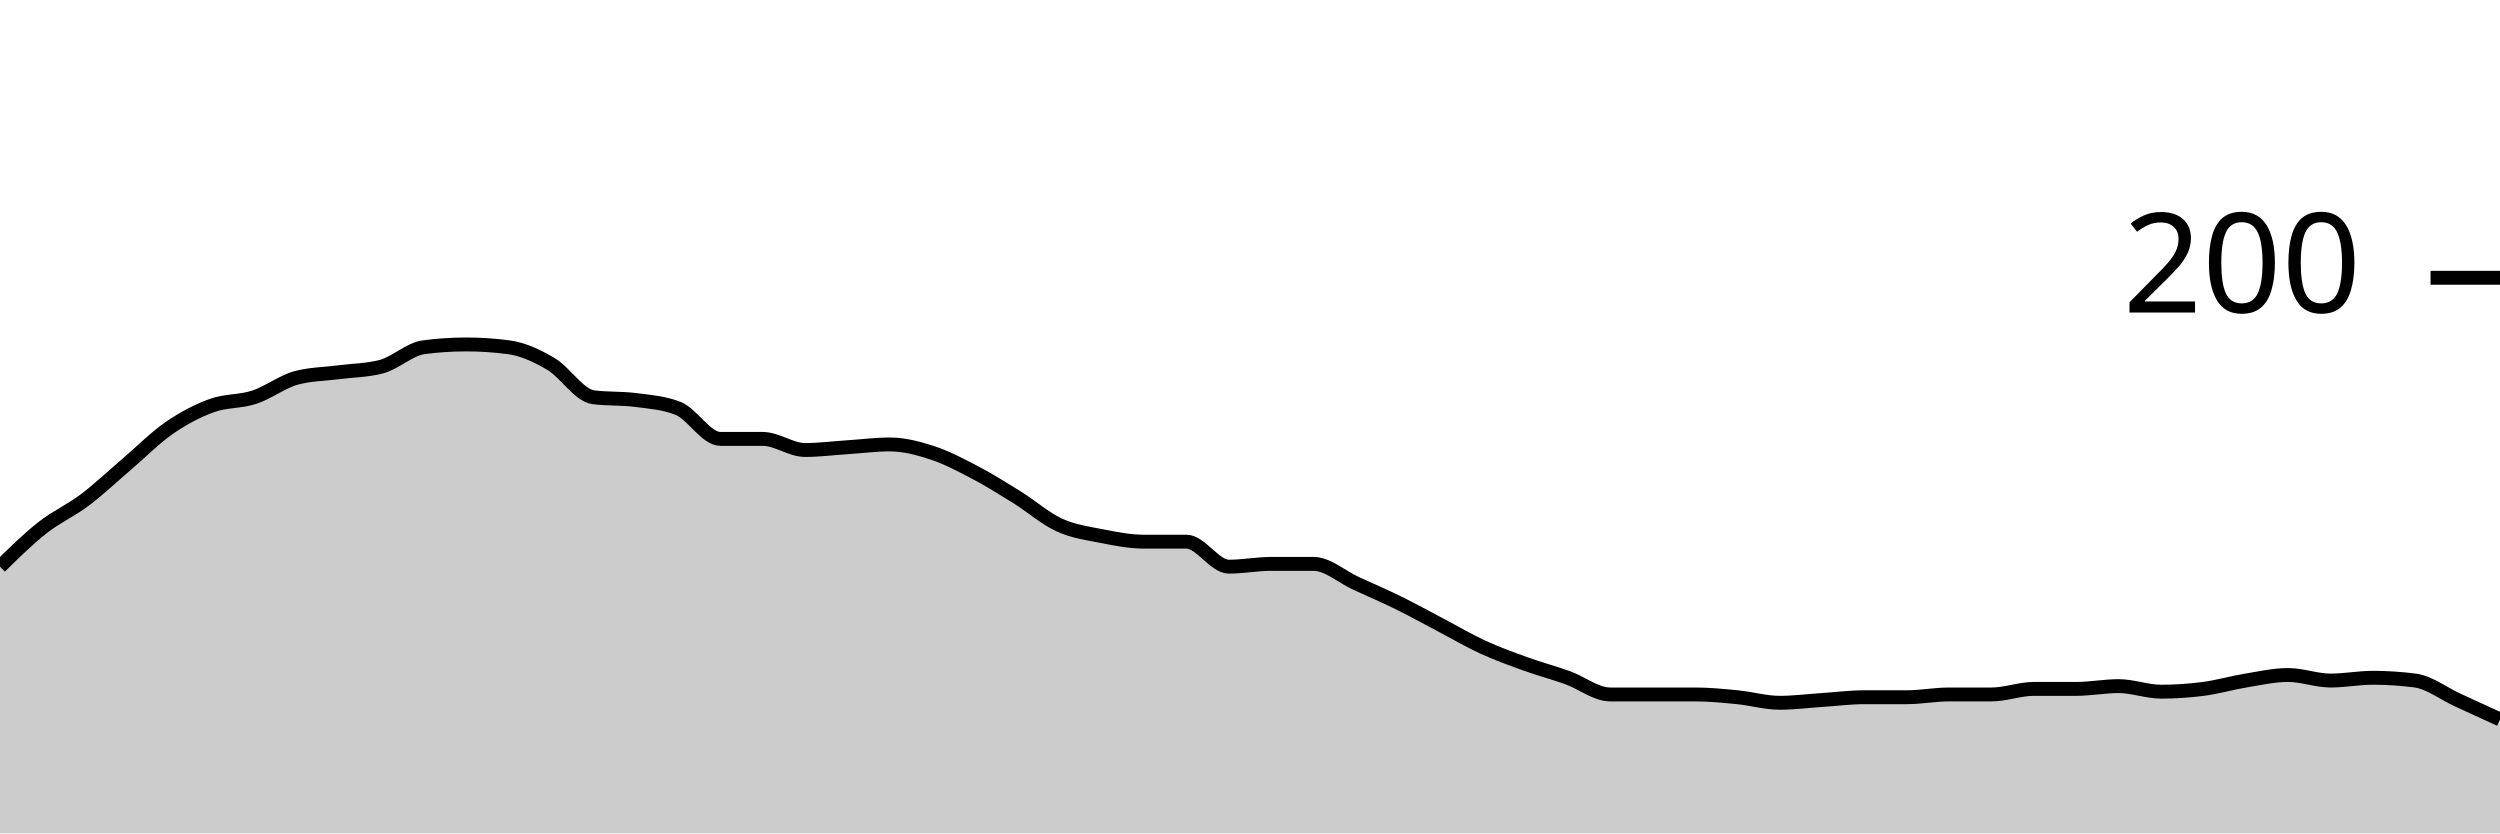
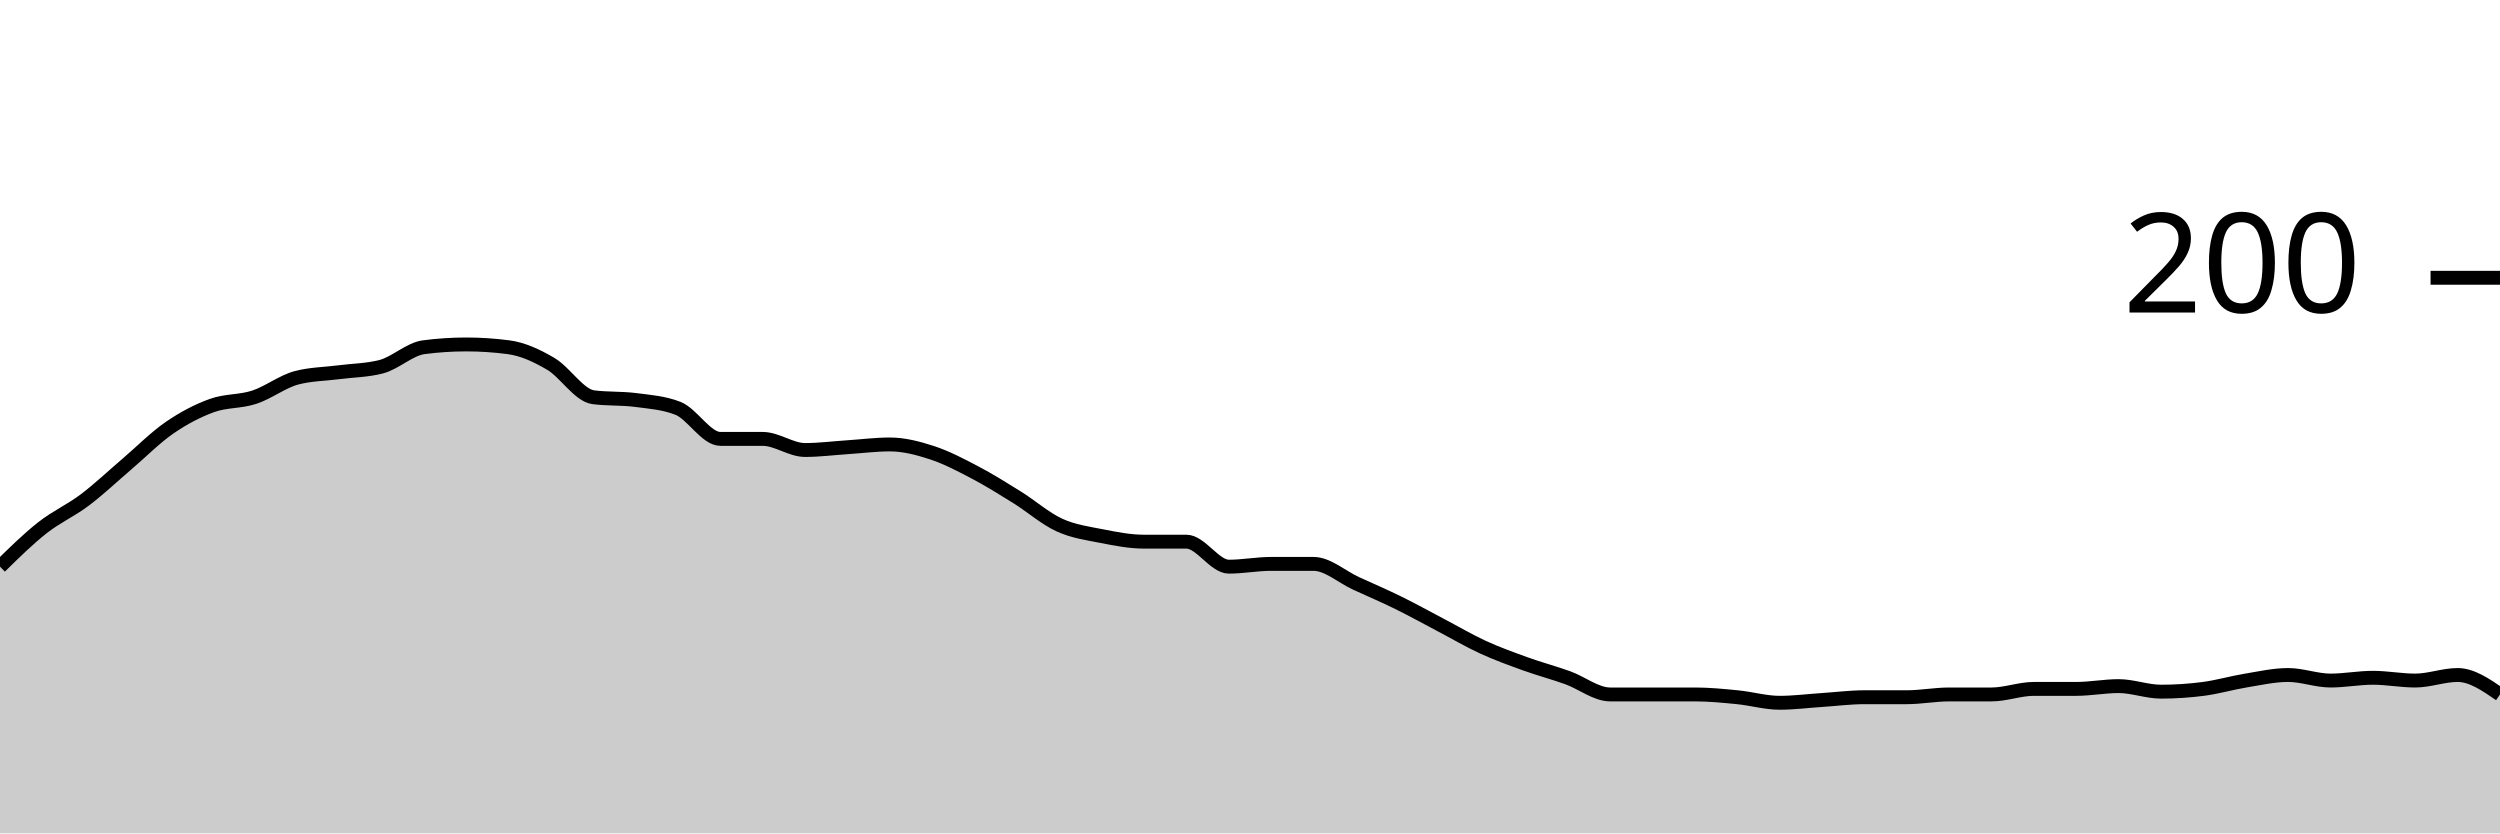
<svg xmlns="http://www.w3.org/2000/svg" viewBox="0 0 180 60">
  <g transform="translate(0,20)">
-     <path class="area" fill="rgba(0, 0, 0, 0.2)" d="M0,20.8C1.017,19.8,2.034,18.8,3.051,18C4.068,17.2,5.085,16.767,6.102,16C7.119,15.233,8.136,14.267,9.153,13.4C10.169,12.533,11.186,11.5,12.203,10.8C13.22,10.1,14.237,9.567,15.254,9.2C16.271,8.833,17.288,8.933,18.305,8.6C19.322,8.267,20.339,7.467,21.356,7.2C22.373,6.933,23.39,6.933,24.407,6.8C25.424,6.667,26.441,6.667,27.458,6.4C28.475,6.133,29.492,5.133,30.508,5C31.525,4.867,32.542,4.8,33.559,4.8C34.576,4.8,35.593,4.867,36.61,5C37.627,5.133,38.644,5.6,39.661,6.2C40.678,6.8,41.695,8.467,42.712,8.6C43.729,8.733,44.746,8.667,45.763,8.8C46.78,8.933,47.797,9,48.814,9.4C49.831,9.8,50.847,11.6,51.864,11.6C52.881,11.6,53.898,11.6,54.915,11.6C55.932,11.6,56.949,12.4,57.966,12.4C58.983,12.4,60,12.267,61.017,12.2C62.034,12.133,63.051,12,64.068,12C65.085,12,66.102,12.267,67.119,12.6C68.136,12.933,69.153,13.467,70.169,14C71.186,14.533,72.203,15.167,73.22,15.8C74.237,16.433,75.254,17.333,76.271,17.8C77.288,18.267,78.305,18.4,79.322,18.6C80.339,18.8,81.356,19,82.373,19C83.39,19,84.407,19,85.424,19C86.441,19,87.458,20.8,88.475,20.8C89.492,20.8,90.508,20.6,91.525,20.6C92.542,20.6,93.559,20.6,94.576,20.6C95.593,20.6,96.61,21.533,97.627,22C98.644,22.467,99.661,22.9,100.678,23.4C101.695,23.9,102.712,24.467,103.729,25C104.746,25.533,105.763,26.133,106.78,26.6C107.797,27.067,108.814,27.433,109.831,27.8C110.847,28.167,111.864,28.433,112.881,28.8C113.898,29.167,114.915,30,115.932,30C116.949,30,117.966,30,118.983,30C120,30,121.017,30,122.034,30C123.051,30,124.068,30.1,125.085,30.2C126.102,30.3,127.119,30.6,128.136,30.6C129.153,30.6,130.169,30.467,131.186,30.4C132.203,30.333,133.22,30.2,134.237,30.2C135.254,30.2,136.271,30.2,137.288,30.2C138.305,30.2,139.322,30,140.339,30C141.356,30,142.373,30,143.39,30C144.407,30,145.424,29.6,146.441,29.6C147.458,29.6,148.475,29.6,149.492,29.6C150.508,29.6,151.525,29.4,152.542,29.4C153.559,29.4,154.576,29.8,155.593,29.8C156.61,29.8,157.627,29.733,158.644,29.6C159.661,29.467,160.678,29.167,161.695,29C162.712,28.833,163.729,28.6,164.746,28.6C165.763,28.6,166.78,29,167.797,29C168.814,29,169.831,28.8,170.847,28.8C171.864,28.8,172.881,28.867,173.898,29C174.915,29.133,175.932,29.933,176.949,30.4C177.966,30.867,178.983,31.333,180,31.8L180,40C178.983,40,177.966,40,176.949,40C175.932,40,174.915,40,173.898,40C172.881,40,171.864,40,170.847,40C169.831,40,168.814,40,167.797,40C166.78,40,165.763,40,164.746,40C163.729,40,162.712,40,161.695,40C160.678,40,159.661,40,158.644,40C157.627,40,156.61,40,155.593,40C154.576,40,153.559,40,152.542,40C151.525,40,150.508,40,149.492,40C148.475,40,147.458,40,146.441,40C145.424,40,144.407,40,143.39,40C142.373,40,141.356,40,140.339,40C139.322,40,138.305,40,137.288,40C136.271,40,135.254,40,134.237,40C133.22,40,132.203,40,131.186,40C130.169,40,129.153,40,128.136,40C127.119,40,126.102,40,125.085,40C124.068,40,123.051,40,122.034,40C121.017,40,120,40,118.983,40C117.966,40,116.949,40,115.932,40C114.915,40,113.898,40,112.881,40C111.864,40,110.847,40,109.831,40C108.814,40,107.797,40,106.78,40C105.763,40,104.746,40,103.729,40C102.712,40,101.695,40,100.678,40C99.661,40,98.644,40,97.627,40C96.61,40,95.593,40,94.576,40C93.559,40,92.542,40,91.525,40C90.508,40,89.492,40,88.475,40C87.458,40,86.441,40,85.424,40C84.407,40,83.39,40,82.373,40C81.356,40,80.339,40,79.322,40C78.305,40,77.288,40,76.271,40C75.254,40,74.237,40,73.22,40C72.203,40,71.186,40,70.169,40C69.153,40,68.136,40,67.119,40C66.102,40,65.085,40,64.068,40C63.051,40,62.034,40,61.017,40C60,40,58.983,40,57.966,40C56.949,40,55.932,40,54.915,40C53.898,40,52.881,40,51.864,40C50.847,40,49.831,40,48.814,40C47.797,40,46.78,40,45.763,40C44.746,40,43.729,40,42.712,40C41.695,40,40.678,40,39.661,40C38.644,40,37.627,40,36.61,40C35.593,40,34.576,40,33.559,40C32.542,40,31.525,40,30.508,40C29.492,40,28.475,40,27.458,40C26.441,40,25.424,40,24.407,40C23.39,40,22.373,40,21.356,40C20.339,40,19.322,40,18.305,40C17.288,40,16.271,40,15.254,40C14.237,40,13.22,40,12.203,40C11.186,40,10.169,40,9.153,40C8.136,40,7.119,40,6.102,40C5.085,40,4.068,40,3.051,40C2.034,40,1.017,40,0,40Z" />
-     <path class="line" stroke="black" fill="none" d="M0,20.8C1.017,19.8,2.034,18.8,3.051,18C4.068,17.2,5.085,16.767,6.102,16C7.119,15.233,8.136,14.267,9.153,13.4C10.169,12.533,11.186,11.5,12.203,10.8C13.22,10.1,14.237,9.567,15.254,9.2C16.271,8.833,17.288,8.933,18.305,8.6C19.322,8.267,20.339,7.467,21.356,7.2C22.373,6.933,23.39,6.933,24.407,6.8C25.424,6.667,26.441,6.667,27.458,6.4C28.475,6.133,29.492,5.133,30.508,5C31.525,4.867,32.542,4.8,33.559,4.8C34.576,4.8,35.593,4.867,36.61,5C37.627,5.133,38.644,5.6,39.661,6.2C40.678,6.8,41.695,8.467,42.712,8.6C43.729,8.733,44.746,8.667,45.763,8.8C46.78,8.933,47.797,9,48.814,9.4C49.831,9.8,50.847,11.6,51.864,11.6C52.881,11.6,53.898,11.6,54.915,11.6C55.932,11.6,56.949,12.4,57.966,12.4C58.983,12.4,60,12.267,61.017,12.2C62.034,12.133,63.051,12,64.068,12C65.085,12,66.102,12.267,67.119,12.6C68.136,12.933,69.153,13.467,70.169,14C71.186,14.533,72.203,15.167,73.22,15.8C74.237,16.433,75.254,17.333,76.271,17.8C77.288,18.267,78.305,18.4,79.322,18.6C80.339,18.8,81.356,19,82.373,19C83.39,19,84.407,19,85.424,19C86.441,19,87.458,20.8,88.475,20.8C89.492,20.8,90.508,20.6,91.525,20.6C92.542,20.6,93.559,20.6,94.576,20.6C95.593,20.6,96.61,21.533,97.627,22C98.644,22.467,99.661,22.9,100.678,23.4C101.695,23.9,102.712,24.467,103.729,25C104.746,25.533,105.763,26.133,106.78,26.6C107.797,27.067,108.814,27.433,109.831,27.8C110.847,28.167,111.864,28.433,112.881,28.8C113.898,29.167,114.915,30,115.932,30C116.949,30,117.966,30,118.983,30C120,30,121.017,30,122.034,30C123.051,30,124.068,30.1,125.085,30.2C126.102,30.3,127.119,30.6,128.136,30.6C129.153,30.6,130.169,30.467,131.186,30.4C132.203,30.333,133.22,30.2,134.237,30.2C135.254,30.2,136.271,30.2,137.288,30.2C138.305,30.2,139.322,30,140.339,30C141.356,30,142.373,30,143.39,30C144.407,30,145.424,29.6,146.441,29.6C147.458,29.6,148.475,29.6,149.492,29.6C150.508,29.6,151.525,29.4,152.542,29.4C153.559,29.4,154.576,29.8,155.593,29.8C156.61,29.8,157.627,29.733,158.644,29.6C159.661,29.467,160.678,29.167,161.695,29C162.712,28.833,163.729,28.6,164.746,28.6C165.763,28.6,166.78,29,167.797,29C168.814,29,169.831,28.8,170.847,28.8C171.864,28.8,172.881,28.867,173.898,29C174.915,29.133,175.932,29.933,176.949,30.4C177.966,30.867,178.983,31.333,180,31.8" />
+     <path class="area" fill="rgba(0, 0, 0, 0.2)" d="M0,20.8C1.017,19.8,2.034,18.8,3.051,18C4.068,17.2,5.085,16.767,6.102,16C7.119,15.233,8.136,14.267,9.153,13.4C10.169,12.533,11.186,11.5,12.203,10.8C13.22,10.1,14.237,9.567,15.254,9.2C16.271,8.833,17.288,8.933,18.305,8.6C19.322,8.267,20.339,7.467,21.356,7.2C22.373,6.933,23.39,6.933,24.407,6.8C25.424,6.667,26.441,6.667,27.458,6.4C28.475,6.133,29.492,5.133,30.508,5C31.525,4.867,32.542,4.8,33.559,4.8C34.576,4.8,35.593,4.867,36.61,5C37.627,5.133,38.644,5.6,39.661,6.2C40.678,6.8,41.695,8.467,42.712,8.6C43.729,8.733,44.746,8.667,45.763,8.8C46.78,8.933,47.797,9,48.814,9.4C49.831,9.8,50.847,11.6,51.864,11.6C52.881,11.6,53.898,11.6,54.915,11.6C55.932,11.6,56.949,12.4,57.966,12.4C58.983,12.4,60,12.267,61.017,12.2C62.034,12.133,63.051,12,64.068,12C65.085,12,66.102,12.267,67.119,12.6C68.136,12.933,69.153,13.467,70.169,14C71.186,14.533,72.203,15.167,73.22,15.8C74.237,16.433,75.254,17.333,76.271,17.8C77.288,18.267,78.305,18.4,79.322,18.6C80.339,18.8,81.356,19,82.373,19C83.39,19,84.407,19,85.424,19C86.441,19,87.458,20.8,88.475,20.8C89.492,20.8,90.508,20.6,91.525,20.6C92.542,20.6,93.559,20.6,94.576,20.6C95.593,20.6,96.61,21.533,97.627,22C98.644,22.467,99.661,22.9,100.678,23.4C101.695,23.9,102.712,24.467,103.729,25C104.746,25.533,105.763,26.133,106.78,26.6C107.797,27.067,108.814,27.433,109.831,27.8C110.847,28.167,111.864,28.433,112.881,28.8C113.898,29.167,114.915,30,115.932,30C116.949,30,117.966,30,118.983,30C120,30,121.017,30,122.034,30C123.051,30,124.068,30.1,125.085,30.2C126.102,30.3,127.119,30.6,128.136,30.6C129.153,30.6,130.169,30.467,131.186,30.4C132.203,30.333,133.22,30.2,134.237,30.2C135.254,30.2,136.271,30.2,137.288,30.2C138.305,30.2,139.322,30,140.339,30C141.356,30,142.373,30,143.39,30C144.407,30,145.424,29.6,146.441,29.6C147.458,29.6,148.475,29.6,149.492,29.6C150.508,29.6,151.525,29.4,152.542,29.4C153.559,29.4,154.576,29.8,155.593,29.8C156.61,29.8,157.627,29.733,158.644,29.6C159.661,29.467,160.678,29.167,161.695,29C162.712,28.833,163.729,28.6,164.746,28.6C165.763,28.6,166.78,29,167.797,29C168.814,29,169.831,28.8,170.847,28.8C171.864,28.8,172.881,29,173.898,29C174.915,29,175.932,28.6,176.949,28.6C177.966,28.6,178.983,29.3,180,30L180,40C178.983,40,177.966,40,176.949,40C175.932,40,174.915,40,173.898,40C172.881,40,171.864,40,170.847,40C169.831,40,168.814,40,167.797,40C166.78,40,165.763,40,164.746,40C163.729,40,162.712,40,161.695,40C160.678,40,159.661,40,158.644,40C157.627,40,156.61,40,155.593,40C154.576,40,153.559,40,152.542,40C151.525,40,150.508,40,149.492,40C148.475,40,147.458,40,146.441,40C145.424,40,144.407,40,143.39,40C142.373,40,141.356,40,140.339,40C139.322,40,138.305,40,137.288,40C136.271,40,135.254,40,134.237,40C133.22,40,132.203,40,131.186,40C130.169,40,129.153,40,128.136,40C127.119,40,126.102,40,125.085,40C124.068,40,123.051,40,122.034,40C121.017,40,120,40,118.983,40C117.966,40,116.949,40,115.932,40C114.915,40,113.898,40,112.881,40C111.864,40,110.847,40,109.831,40C108.814,40,107.797,40,106.78,40C105.763,40,104.746,40,103.729,40C102.712,40,101.695,40,100.678,40C99.661,40,98.644,40,97.627,40C96.61,40,95.593,40,94.576,40C93.559,40,92.542,40,91.525,40C90.508,40,89.492,40,88.475,40C87.458,40,86.441,40,85.424,40C84.407,40,83.39,40,82.373,40C81.356,40,80.339,40,79.322,40C78.305,40,77.288,40,76.271,40C75.254,40,74.237,40,73.22,40C72.203,40,71.186,40,70.169,40C69.153,40,68.136,40,67.119,40C66.102,40,65.085,40,64.068,40C63.051,40,62.034,40,61.017,40C60,40,58.983,40,57.966,40C56.949,40,55.932,40,54.915,40C53.898,40,52.881,40,51.864,40C50.847,40,49.831,40,48.814,40C47.797,40,46.78,40,45.763,40C44.746,40,43.729,40,42.712,40C41.695,40,40.678,40,39.661,40C38.644,40,37.627,40,36.61,40C35.593,40,34.576,40,33.559,40C32.542,40,31.525,40,30.508,40C29.492,40,28.475,40,27.458,40C26.441,40,25.424,40,24.407,40C23.39,40,22.373,40,21.356,40C20.339,40,19.322,40,18.305,40C17.288,40,16.271,40,15.254,40C14.237,40,13.22,40,12.203,40C11.186,40,10.169,40,9.153,40C8.136,40,7.119,40,6.102,40C5.085,40,4.068,40,3.051,40C2.034,40,1.017,40,0,40Z" />
+     <path class="line" stroke="black" fill="none" d="M0,20.8C1.017,19.8,2.034,18.8,3.051,18C4.068,17.2,5.085,16.767,6.102,16C7.119,15.233,8.136,14.267,9.153,13.4C10.169,12.533,11.186,11.5,12.203,10.8C13.22,10.1,14.237,9.567,15.254,9.2C16.271,8.833,17.288,8.933,18.305,8.6C19.322,8.267,20.339,7.467,21.356,7.2C22.373,6.933,23.39,6.933,24.407,6.8C25.424,6.667,26.441,6.667,27.458,6.4C28.475,6.133,29.492,5.133,30.508,5C31.525,4.867,32.542,4.8,33.559,4.8C34.576,4.8,35.593,4.867,36.61,5C37.627,5.133,38.644,5.6,39.661,6.2C40.678,6.8,41.695,8.467,42.712,8.6C43.729,8.733,44.746,8.667,45.763,8.8C46.78,8.933,47.797,9,48.814,9.4C49.831,9.8,50.847,11.6,51.864,11.6C52.881,11.6,53.898,11.6,54.915,11.6C55.932,11.6,56.949,12.4,57.966,12.4C58.983,12.4,60,12.267,61.017,12.2C62.034,12.133,63.051,12,64.068,12C65.085,12,66.102,12.267,67.119,12.6C68.136,12.933,69.153,13.467,70.169,14C71.186,14.533,72.203,15.167,73.22,15.8C74.237,16.433,75.254,17.333,76.271,17.8C77.288,18.267,78.305,18.4,79.322,18.6C80.339,18.8,81.356,19,82.373,19C83.39,19,84.407,19,85.424,19C86.441,19,87.458,20.8,88.475,20.8C89.492,20.8,90.508,20.6,91.525,20.6C92.542,20.6,93.559,20.6,94.576,20.6C95.593,20.6,96.61,21.533,97.627,22C98.644,22.467,99.661,22.9,100.678,23.4C101.695,23.9,102.712,24.467,103.729,25C104.746,25.533,105.763,26.133,106.78,26.6C107.797,27.067,108.814,27.433,109.831,27.8C110.847,28.167,111.864,28.433,112.881,28.8C113.898,29.167,114.915,30,115.932,30C116.949,30,117.966,30,118.983,30C120,30,121.017,30,122.034,30C123.051,30,124.068,30.1,125.085,30.2C126.102,30.3,127.119,30.6,128.136,30.6C129.153,30.6,130.169,30.467,131.186,30.4C132.203,30.333,133.22,30.2,134.237,30.2C135.254,30.2,136.271,30.2,137.288,30.2C138.305,30.2,139.322,30,140.339,30C141.356,30,142.373,30,143.39,30C144.407,30,145.424,29.6,146.441,29.6C147.458,29.6,148.475,29.6,149.492,29.6C150.508,29.6,151.525,29.4,152.542,29.4C153.559,29.4,154.576,29.8,155.593,29.8C156.61,29.8,157.627,29.733,158.644,29.6C159.661,29.467,160.678,29.167,161.695,29C162.712,28.833,163.729,28.6,164.746,28.6C165.763,28.6,166.78,29,167.797,29C168.814,29,169.831,28.8,170.847,28.8C171.864,28.8,172.881,29,173.898,29C174.915,29,175.932,28.6,176.949,28.6C177.966,28.6,178.983,29.3,180,30" />
    <path class="axis-ceiling" stroke-width="1" stroke="black" fill="none" d="M175,0L180,0" />
    <text class="axis-ceiling-label" font-family="sans-serif" text-anchor="end" font-size="10px" x="170" y="2.5">200</text>
  </g>
</svg>
